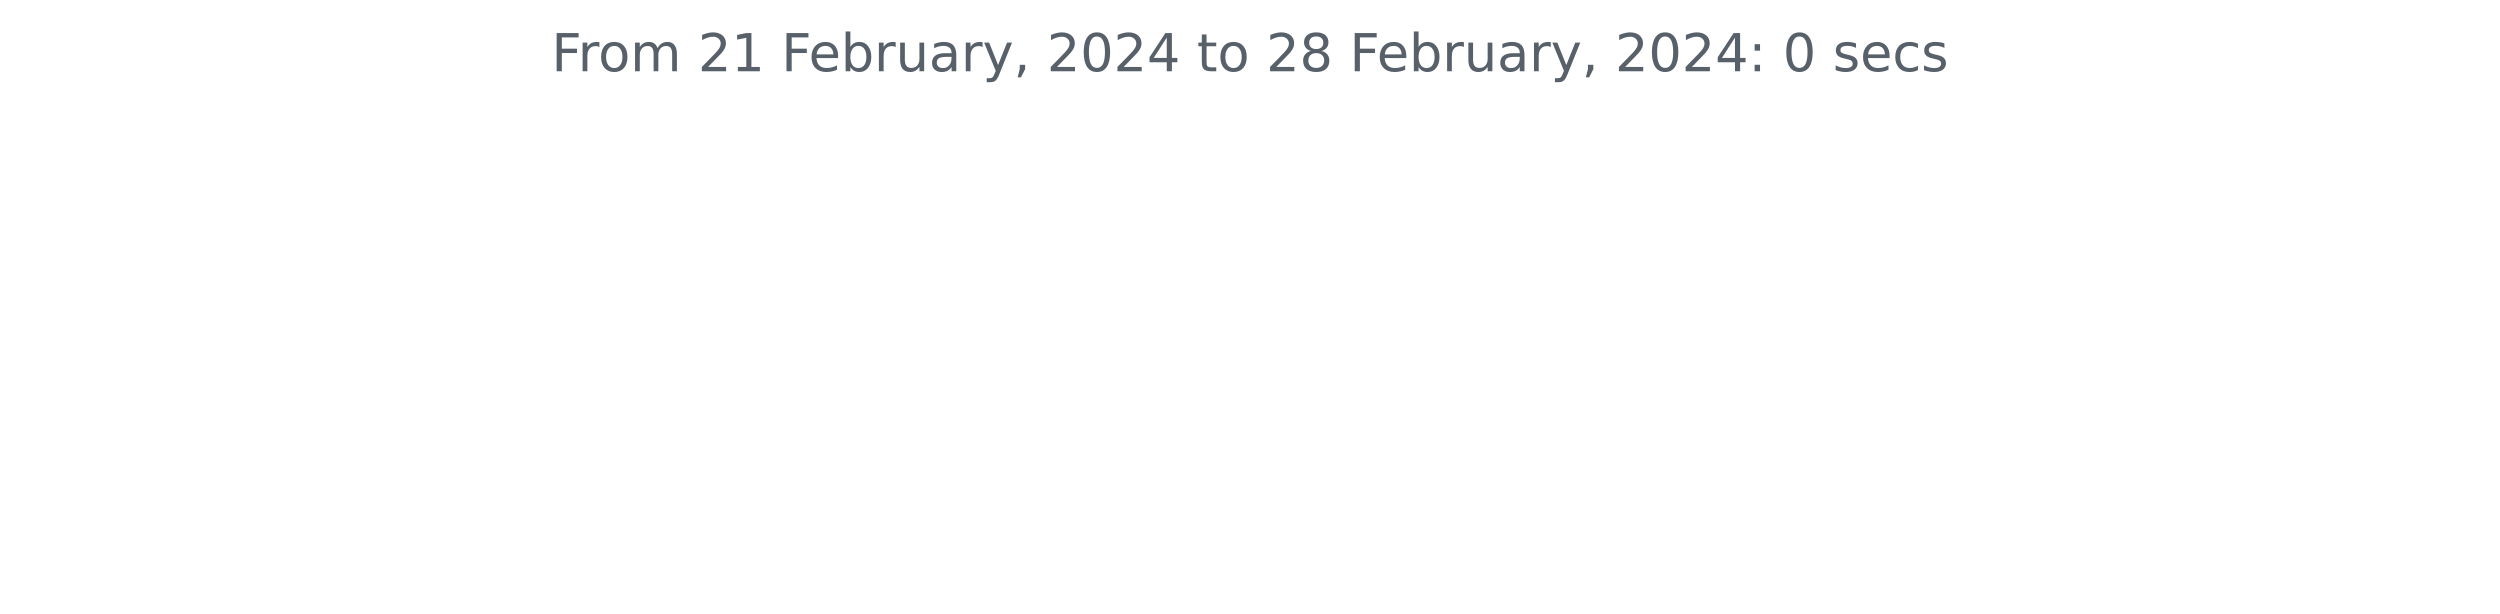
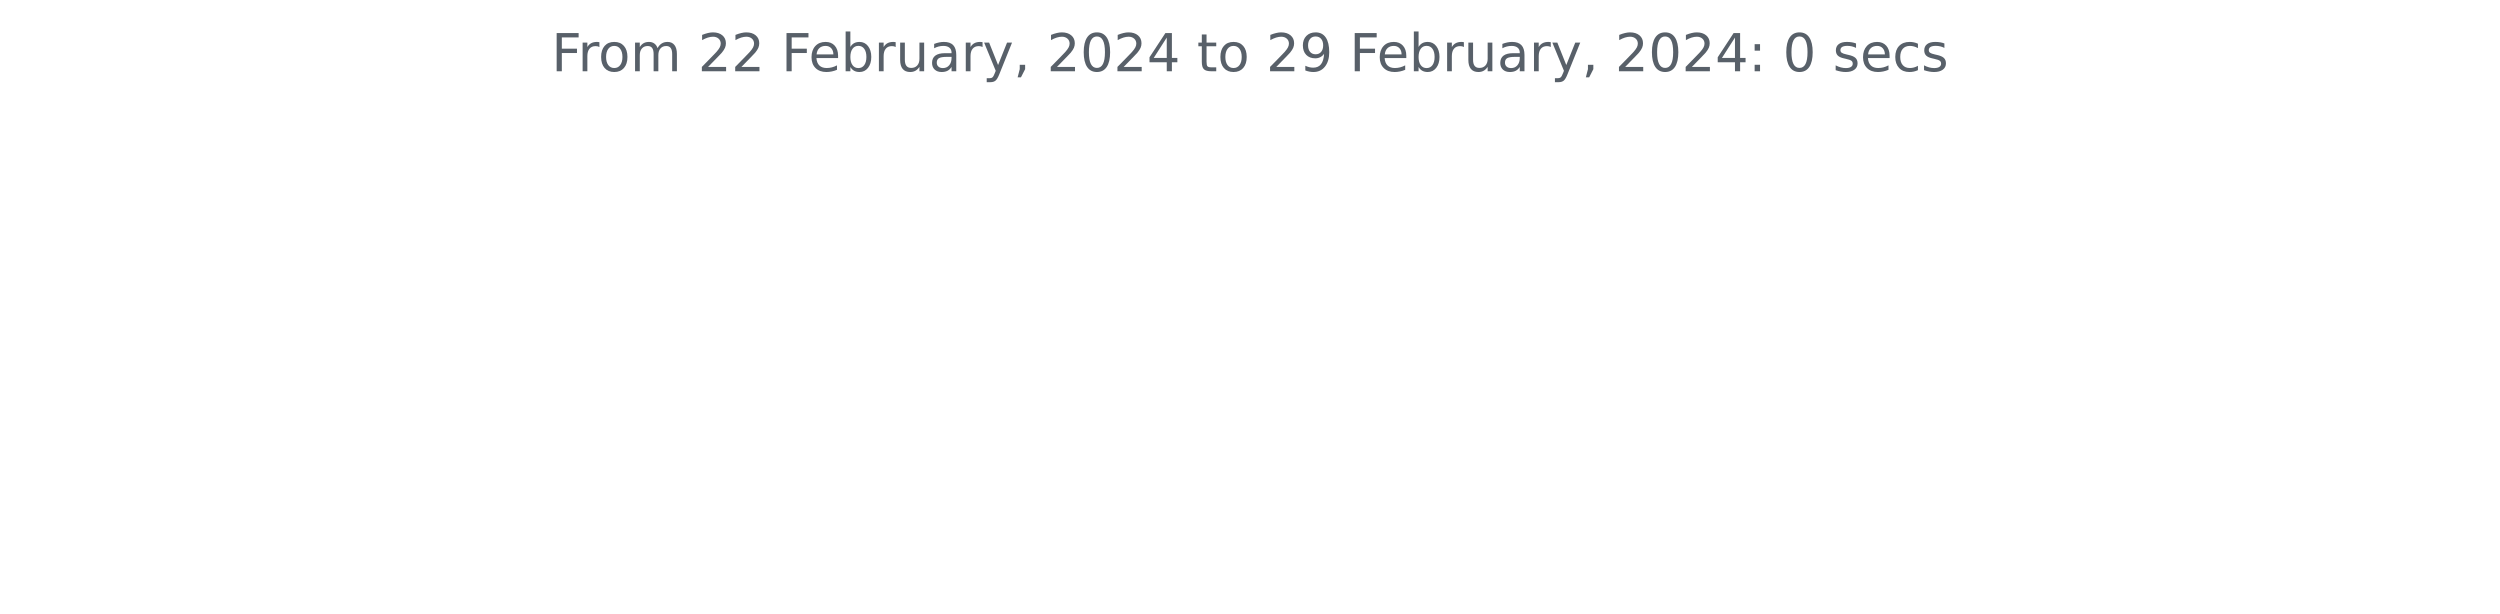
<svg xmlns="http://www.w3.org/2000/svg" xmlns:xlink="http://www.w3.org/1999/xlink" width="572.4pt" height="140.398pt" viewBox="0 0 572.4 140.398" version="1.1">
  <defs>
    <style type="text/css">*{stroke-linejoin: round; stroke-linecap: butt}</style>
  </defs>
  <g id="figure_1">
    <g id="patch_1">
      <path d="M 0 140.398  L 572.4 140.398  L 572.4 0  L 0 0  L 0 140.398  z " style="fill: none" />
    </g>
    <g id="axes_1">
      <g id="matplotlib.axis_1" />
      <g id="matplotlib.axis_2" />
      <g id="text_1">
        <g style="fill: #586069" transform="translate(126.2756 16.31812)scale(0.12 -0.12)">
          <defs>
            <path id="DejaVuSans-46" d="M 628 4666  L 3309 4666  L 3309 4134  L 1259 4134  L 1259 2759  L 3109 2759  L 3109 2228  L 1259 2228  L 1259 0  L 628 0  L 628 4666  z " transform="scale(0.015625)" />
            <path id="DejaVuSans-72" d="M 2631 2963  Q 2534 3019 2420 3045  Q 2306 3072 2169 3072  Q 1681 3072 1420 2755  Q 1159 2438 1159 1844  L 1159 0  L 581 0  L 581 3500  L 1159 3500  L 1159 2956  Q 1341 3275 1631 3429  Q 1922 3584 2338 3584  Q 2397 3584 2469 3576  Q 2541 3569 2628 3553  L 2631 2963  z " transform="scale(0.015625)" />
            <path id="DejaVuSans-6f" d="M 1959 3097  Q 1497 3097 1228 2736  Q 959 2375 959 1747  Q 959 1119 1226 758  Q 1494 397 1959 397  Q 2419 397 2687 759  Q 2956 1122 2956 1747  Q 2956 2369 2687 2733  Q 2419 3097 1959 3097  z M 1959 3584  Q 2709 3584 3137 3096  Q 3566 2609 3566 1747  Q 3566 888 3137 398  Q 2709 -91 1959 -91  Q 1206 -91 779 398  Q 353 888 353 1747  Q 353 2609 779 3096  Q 1206 3584 1959 3584  z " transform="scale(0.015625)" />
            <path id="DejaVuSans-6d" d="M 3328 2828  Q 3544 3216 3844 3400  Q 4144 3584 4550 3584  Q 5097 3584 5394 3201  Q 5691 2819 5691 2113  L 5691 0  L 5113 0  L 5113 2094  Q 5113 2597 4934 2840  Q 4756 3084 4391 3084  Q 3944 3084 3684 2787  Q 3425 2491 3425 1978  L 3425 0  L 2847 0  L 2847 2094  Q 2847 2600 2669 2842  Q 2491 3084 2119 3084  Q 1678 3084 1418 2786  Q 1159 2488 1159 1978  L 1159 0  L 581 0  L 581 3500  L 1159 3500  L 1159 2956  Q 1356 3278 1631 3431  Q 1906 3584 2284 3584  Q 2666 3584 2933 3390  Q 3200 3197 3328 2828  z " transform="scale(0.015625)" />
            <path id="DejaVuSans-20" transform="scale(0.015625)" />
            <path id="DejaVuSans-32" d="M 1228 531  L 3431 531  L 3431 0  L 469 0  L 469 531  Q 828 903 1448 1529  Q 2069 2156 2228 2338  Q 2531 2678 2651 2914  Q 2772 3150 2772 3378  Q 2772 3750 2511 3984  Q 2250 4219 1831 4219  Q 1534 4219 1204 4116  Q 875 4013 500 3803  L 500 4441  Q 881 4594 1212 4672  Q 1544 4750 1819 4750  Q 2544 4750 2975 4387  Q 3406 4025 3406 3419  Q 3406 3131 3298 2873  Q 3191 2616 2906 2266  Q 2828 2175 2409 1742  Q 1991 1309 1228 531  z " transform="scale(0.015625)" />
-             <path id="DejaVuSans-31" d="M 794 531  L 1825 531  L 1825 4091  L 703 3866  L 703 4441  L 1819 4666  L 2450 4666  L 2450 531  L 3481 531  L 3481 0  L 794 0  L 794 531  z " transform="scale(0.015625)" />
            <path id="DejaVuSans-65" d="M 3597 1894  L 3597 1613  L 953 1613  Q 991 1019 1311 708  Q 1631 397 2203 397  Q 2534 397 2845 478  Q 3156 559 3463 722  L 3463 178  Q 3153 47 2828 -22  Q 2503 -91 2169 -91  Q 1331 -91 842 396  Q 353 884 353 1716  Q 353 2575 817 3079  Q 1281 3584 2069 3584  Q 2775 3584 3186 3129  Q 3597 2675 3597 1894  z M 3022 2063  Q 3016 2534 2758 2815  Q 2500 3097 2075 3097  Q 1594 3097 1305 2825  Q 1016 2553 972 2059  L 3022 2063  z " transform="scale(0.015625)" />
            <path id="DejaVuSans-62" d="M 3116 1747  Q 3116 2381 2855 2742  Q 2594 3103 2138 3103  Q 1681 3103 1420 2742  Q 1159 2381 1159 1747  Q 1159 1113 1420 752  Q 1681 391 2138 391  Q 2594 391 2855 752  Q 3116 1113 3116 1747  z M 1159 2969  Q 1341 3281 1617 3432  Q 1894 3584 2278 3584  Q 2916 3584 3314 3078  Q 3713 2572 3713 1747  Q 3713 922 3314 415  Q 2916 -91 2278 -91  Q 1894 -91 1617 61  Q 1341 213 1159 525  L 1159 0  L 581 0  L 581 4863  L 1159 4863  L 1159 2969  z " transform="scale(0.015625)" />
            <path id="DejaVuSans-75" d="M 544 1381  L 544 3500  L 1119 3500  L 1119 1403  Q 1119 906 1312 657  Q 1506 409 1894 409  Q 2359 409 2629 706  Q 2900 1003 2900 1516  L 2900 3500  L 3475 3500  L 3475 0  L 2900 0  L 2900 538  Q 2691 219 2414 64  Q 2138 -91 1772 -91  Q 1169 -91 856 284  Q 544 659 544 1381  z M 1991 3584  L 1991 3584  z " transform="scale(0.015625)" />
            <path id="DejaVuSans-61" d="M 2194 1759  Q 1497 1759 1228 1600  Q 959 1441 959 1056  Q 959 750 1161 570  Q 1363 391 1709 391  Q 2188 391 2477 730  Q 2766 1069 2766 1631  L 2766 1759  L 2194 1759  z M 3341 1997  L 3341 0  L 2766 0  L 2766 531  Q 2569 213 2275 61  Q 1981 -91 1556 -91  Q 1019 -91 701 211  Q 384 513 384 1019  Q 384 1609 779 1909  Q 1175 2209 1959 2209  L 2766 2209  L 2766 2266  Q 2766 2663 2505 2880  Q 2244 3097 1772 3097  Q 1472 3097 1187 3025  Q 903 2953 641 2809  L 641 3341  Q 956 3463 1253 3523  Q 1550 3584 1831 3584  Q 2591 3584 2966 3190  Q 3341 2797 3341 1997  z " transform="scale(0.015625)" />
            <path id="DejaVuSans-79" d="M 2059 -325  Q 1816 -950 1584 -1140  Q 1353 -1331 966 -1331  L 506 -1331  L 506 -850  L 844 -850  Q 1081 -850 1212 -737  Q 1344 -625 1503 -206  L 1606 56  L 191 3500  L 800 3500  L 1894 763  L 2988 3500  L 3597 3500  L 2059 -325  z " transform="scale(0.015625)" />
            <path id="DejaVuSans-2c" d="M 750 794  L 1409 794  L 1409 256  L 897 -744  L 494 -744  L 750 256  L 750 794  z " transform="scale(0.015625)" />
            <path id="DejaVuSans-30" d="M 2034 4250  Q 1547 4250 1301 3770  Q 1056 3291 1056 2328  Q 1056 1369 1301 889  Q 1547 409 2034 409  Q 2525 409 2770 889  Q 3016 1369 3016 2328  Q 3016 3291 2770 3770  Q 2525 4250 2034 4250  z M 2034 4750  Q 2819 4750 3233 4129  Q 3647 3509 3647 2328  Q 3647 1150 3233 529  Q 2819 -91 2034 -91  Q 1250 -91 836 529  Q 422 1150 422 2328  Q 422 3509 836 4129  Q 1250 4750 2034 4750  z " transform="scale(0.015625)" />
            <path id="DejaVuSans-34" d="M 2419 4116  L 825 1625  L 2419 1625  L 2419 4116  z M 2253 4666  L 3047 4666  L 3047 1625  L 3713 1625  L 3713 1100  L 3047 1100  L 3047 0  L 2419 0  L 2419 1100  L 313 1100  L 313 1709  L 2253 4666  z " transform="scale(0.015625)" />
            <path id="DejaVuSans-74" d="M 1172 4494  L 1172 3500  L 2356 3500  L 2356 3053  L 1172 3053  L 1172 1153  Q 1172 725 1289 603  Q 1406 481 1766 481  L 2356 481  L 2356 0  L 1766 0  Q 1100 0 847 248  Q 594 497 594 1153  L 594 3053  L 172 3053  L 172 3500  L 594 3500  L 594 4494  L 1172 4494  z " transform="scale(0.015625)" />
-             <path id="DejaVuSans-38" d="M 2034 2216  Q 1584 2216 1326 1975  Q 1069 1734 1069 1313  Q 1069 891 1326 650  Q 1584 409 2034 409  Q 2484 409 2743 651  Q 3003 894 3003 1313  Q 3003 1734 2745 1975  Q 2488 2216 2034 2216  z M 1403 2484  Q 997 2584 770 2862  Q 544 3141 544 3541  Q 544 4100 942 4425  Q 1341 4750 2034 4750  Q 2731 4750 3128 4425  Q 3525 4100 3525 3541  Q 3525 3141 3298 2862  Q 3072 2584 2669 2484  Q 3125 2378 3379 2068  Q 3634 1759 3634 1313  Q 3634 634 3220 271  Q 2806 -91 2034 -91  Q 1263 -91 848 271  Q 434 634 434 1313  Q 434 1759 690 2068  Q 947 2378 1403 2484  z M 1172 3481  Q 1172 3119 1398 2916  Q 1625 2713 2034 2713  Q 2441 2713 2670 2916  Q 2900 3119 2900 3481  Q 2900 3844 2670 4047  Q 2441 4250 2034 4250  Q 1625 4250 1398 4047  Q 1172 3844 1172 3481  z " transform="scale(0.015625)" />
+             <path id="DejaVuSans-39" d="M 703 97  L 703 672  Q 941 559 1184 500  Q 1428 441 1663 441  Q 2288 441 2617 861  Q 2947 1281 2994 2138  Q 2813 1869 2534 1725  Q 2256 1581 1919 1581  Q 1219 1581 811 2004  Q 403 2428 403 3163  Q 403 3881 828 4315  Q 1253 4750 1959 4750  Q 2769 4750 3195 4129  Q 3622 3509 3622 2328  Q 3622 1225 3098 567  Q 2575 -91 1691 -91  Q 1453 -91 1209 -44  Q 966 3 703 97  z M 1959 2075  Q 2384 2075 2632 2365  Q 2881 2656 2881 3163  Q 2881 3666 2632 3958  Q 2384 4250 1959 4250  Q 1534 4250 1286 3958  Q 1038 3666 1038 3163  Q 1038 2656 1286 2365  Q 1534 2075 1959 2075  z " transform="scale(0.015625)" />
            <path id="DejaVuSans-3a" d="M 750 794  L 1409 794  L 1409 0  L 750 0  L 750 794  z M 750 3309  L 1409 3309  L 1409 2516  L 750 2516  L 750 3309  z " transform="scale(0.015625)" />
            <path id="DejaVuSans-73" d="M 2834 3397  L 2834 2853  Q 2591 2978 2328 3040  Q 2066 3103 1784 3103  Q 1356 3103 1142 2972  Q 928 2841 928 2578  Q 928 2378 1081 2264  Q 1234 2150 1697 2047  L 1894 2003  Q 2506 1872 2764 1633  Q 3022 1394 3022 966  Q 3022 478 2636 193  Q 2250 -91 1575 -91  Q 1294 -91 989 -36  Q 684 19 347 128  L 347 722  Q 666 556 975 473  Q 1284 391 1588 391  Q 1994 391 2212 530  Q 2431 669 2431 922  Q 2431 1156 2273 1281  Q 2116 1406 1581 1522  L 1381 1569  Q 847 1681 609 1914  Q 372 2147 372 2553  Q 372 3047 722 3315  Q 1072 3584 1716 3584  Q 2034 3584 2315 3537  Q 2597 3491 2834 3397  z " transform="scale(0.015625)" />
            <path id="DejaVuSans-63" d="M 3122 3366  L 3122 2828  Q 2878 2963 2633 3030  Q 2388 3097 2138 3097  Q 1578 3097 1268 2742  Q 959 2388 959 1747  Q 959 1106 1268 751  Q 1578 397 2138 397  Q 2388 397 2633 464  Q 2878 531 3122 666  L 3122 134  Q 2881 22 2623 -34  Q 2366 -91 2075 -91  Q 1284 -91 818 406  Q 353 903 353 1747  Q 353 2603 823 3093  Q 1294 3584 2113 3584  Q 2378 3584 2631 3529  Q 2884 3475 3122 3366  z " transform="scale(0.015625)" />
          </defs>
          <use xlink:href="#DejaVuSans-46" />
          <use xlink:href="#DejaVuSans-72" x="50.27" />
          <use xlink:href="#DejaVuSans-6f" x="89.133" />
          <use xlink:href="#DejaVuSans-6d" x="150.314" />
          <use xlink:href="#DejaVuSans-20" x="247.727" />
          <use xlink:href="#DejaVuSans-32" x="279.514" />
-           <use xlink:href="#DejaVuSans-31" x="343.137" />
+           <use xlink:href="#DejaVuSans-32" x="343.137" />
          <use xlink:href="#DejaVuSans-20" x="406.76" />
          <use xlink:href="#DejaVuSans-46" x="438.547" />
          <use xlink:href="#DejaVuSans-65" x="490.566" />
          <use xlink:href="#DejaVuSans-62" x="552.09" />
          <use xlink:href="#DejaVuSans-72" x="615.566" />
          <use xlink:href="#DejaVuSans-75" x="656.68" />
          <use xlink:href="#DejaVuSans-61" x="720.059" />
          <use xlink:href="#DejaVuSans-72" x="781.338" />
          <use xlink:href="#DejaVuSans-79" x="822.451" />
          <use xlink:href="#DejaVuSans-2c" x="881.631" />
          <use xlink:href="#DejaVuSans-20" x="913.418" />
          <use xlink:href="#DejaVuSans-32" x="945.205" />
          <use xlink:href="#DejaVuSans-30" x="1008.828" />
          <use xlink:href="#DejaVuSans-32" x="1072.451" />
          <use xlink:href="#DejaVuSans-34" x="1136.074" />
          <use xlink:href="#DejaVuSans-20" x="1199.697" />
          <use xlink:href="#DejaVuSans-74" x="1231.484" />
          <use xlink:href="#DejaVuSans-6f" x="1270.693" />
          <use xlink:href="#DejaVuSans-20" x="1331.875" />
          <use xlink:href="#DejaVuSans-32" x="1363.662" />
-           <use xlink:href="#DejaVuSans-38" x="1427.285" />
+           <use xlink:href="#DejaVuSans-39" x="1427.285" />
          <use xlink:href="#DejaVuSans-20" x="1490.908" />
          <use xlink:href="#DejaVuSans-46" x="1522.695" />
          <use xlink:href="#DejaVuSans-65" x="1574.715" />
          <use xlink:href="#DejaVuSans-62" x="1636.238" />
          <use xlink:href="#DejaVuSans-72" x="1699.715" />
          <use xlink:href="#DejaVuSans-75" x="1740.828" />
          <use xlink:href="#DejaVuSans-61" x="1804.207" />
          <use xlink:href="#DejaVuSans-72" x="1865.486" />
          <use xlink:href="#DejaVuSans-79" x="1906.6" />
          <use xlink:href="#DejaVuSans-2c" x="1965.779" />
          <use xlink:href="#DejaVuSans-20" x="1997.566" />
          <use xlink:href="#DejaVuSans-32" x="2029.354" />
          <use xlink:href="#DejaVuSans-30" x="2092.977" />
          <use xlink:href="#DejaVuSans-32" x="2156.6" />
          <use xlink:href="#DejaVuSans-34" x="2220.223" />
          <use xlink:href="#DejaVuSans-3a" x="2283.846" />
          <use xlink:href="#DejaVuSans-20" x="2317.537" />
          <use xlink:href="#DejaVuSans-30" x="2349.324" />
          <use xlink:href="#DejaVuSans-20" x="2412.947" />
          <use xlink:href="#DejaVuSans-73" x="2444.734" />
          <use xlink:href="#DejaVuSans-65" x="2496.834" />
          <use xlink:href="#DejaVuSans-63" x="2558.357" />
          <use xlink:href="#DejaVuSans-73" x="2613.338" />
        </g>
      </g>
    </g>
  </g>
</svg>
